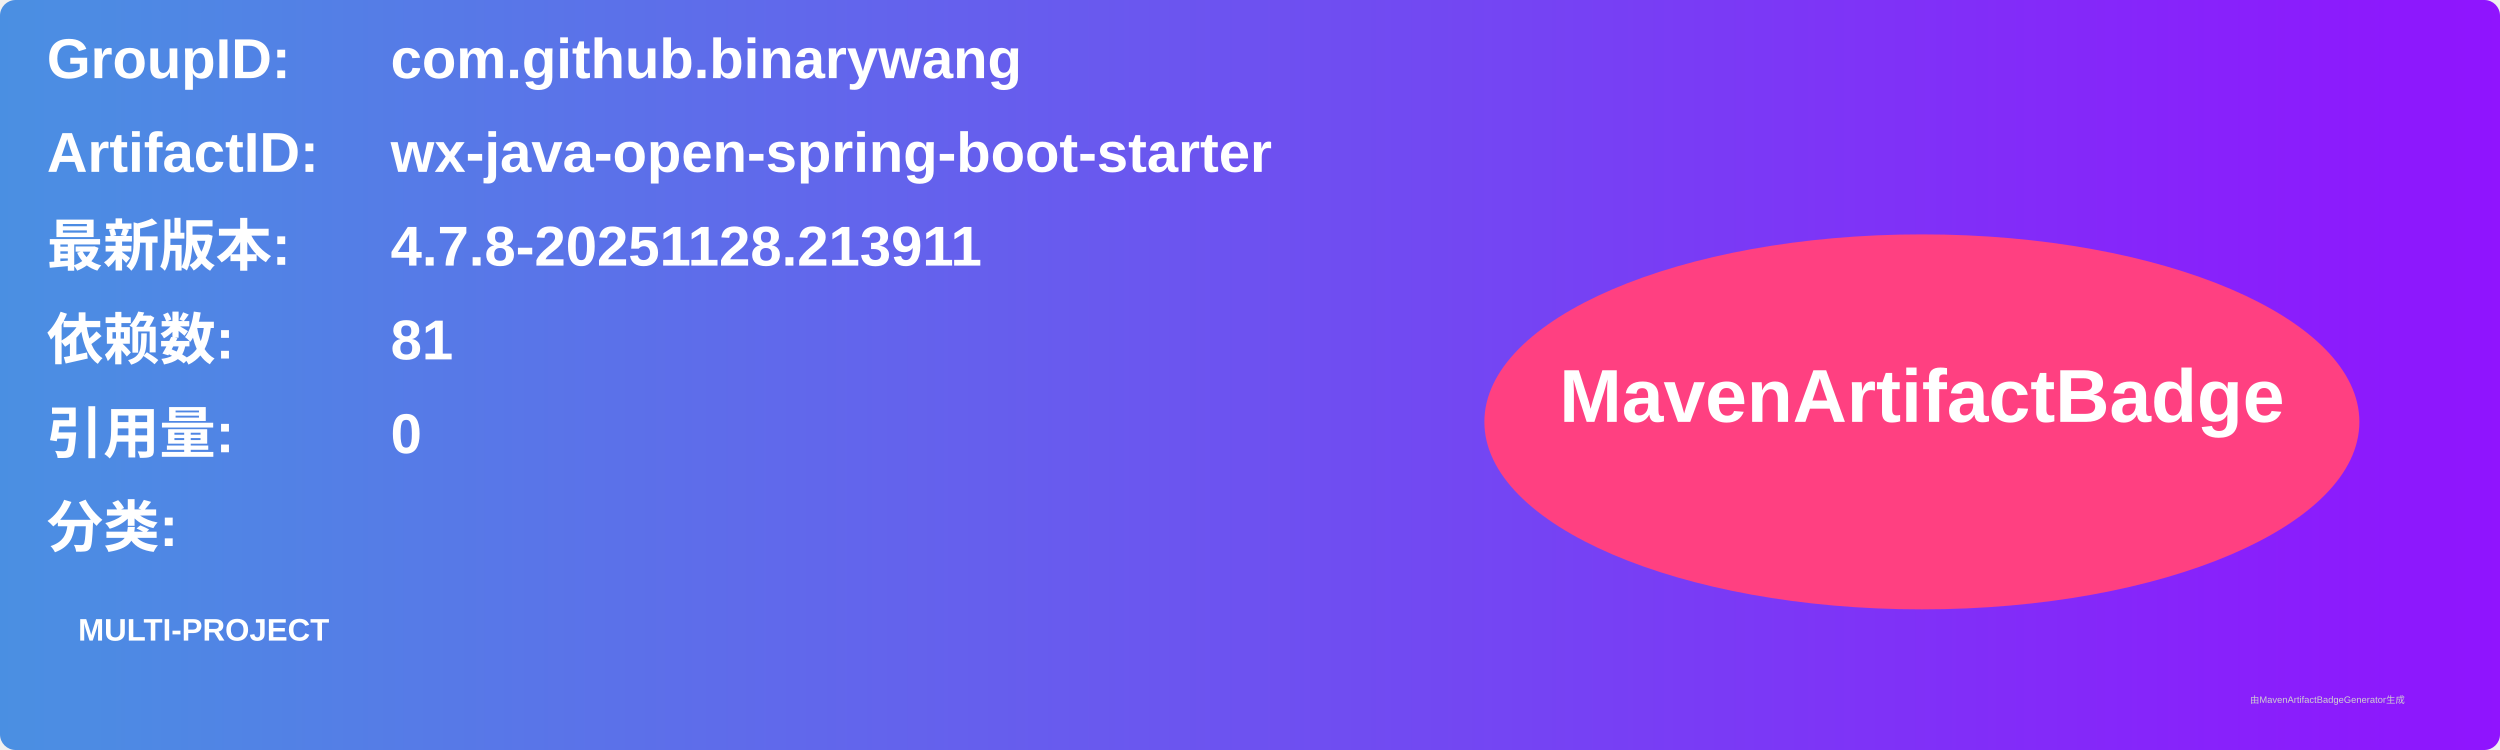
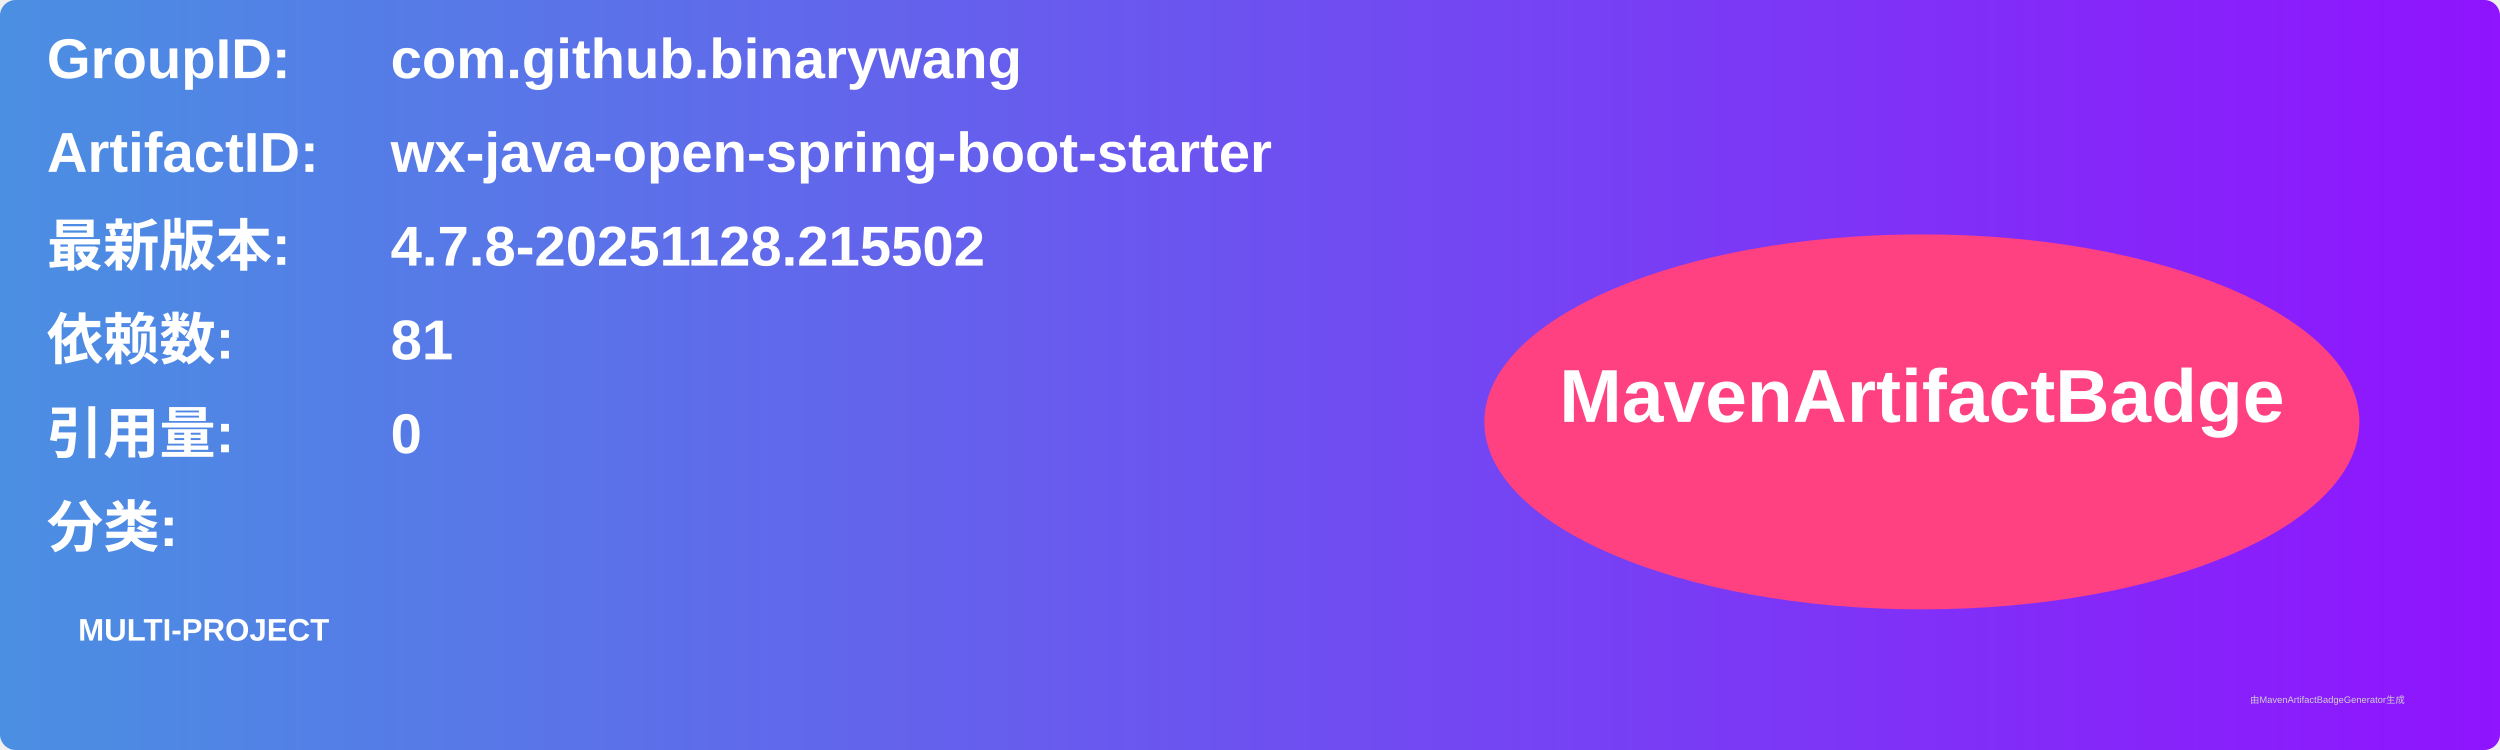
<svg xmlns="http://www.w3.org/2000/svg" width="800" height="240" viewBox="0 0 800 240">
  <linearGradient id="grad" x1="0%" y1="0%" x2="100%" y2="0%">
    <stop offset="0%" stop-color="#4a90e2" />
    <stop offset="100%" stop-color="#9013fe" />
  </linearGradient>
  <rect width="100%" height="100%" rx="5" ry="5" fill="url(#grad)" />
  <g transform="translate(15, 15)">
    <text x="0" y="10" font-family="Arial" font-size="18" fill="white" font-weight="bold" width="260">GroupID:</text>
    <text x="110" y="10" font-family="Arial" font-size="18" fill="white" font-weight="bold" width="460">com.github.binarywang</text>
    <text x="0" y="40" font-family="Arial" font-size="18" fill="white" font-weight="bold" width="260">ArtifactID:</text>
    <text x="110" y="40" font-family="Arial" font-size="18" fill="white" font-weight="bold" width="460">wx-java-open-spring-boot-starter</text>
    <text x="0" y="70" font-family="Arial" font-size="18" fill="white" font-weight="bold">最新版本:</text>
    <text x="110" y="70" font-family="Arial" font-size="18" fill="white" font-weight="bold">
-       <tspan font-weight="bold">4.7.8-20251128.213911</tspan>
+       <tspan font-weight="bold">4.7.8-20251128.215502</tspan>
    </text>
    <text x="0" y="100" font-family="Arial" font-size="18" fill="white" font-weight="bold">依赖数: </text>
    <text x="110" y="100" font-family="Arial" font-size="18" fill="white">
      <tspan font-weight="bold">81</tspan>
    </text>
    <text x="0" y="130" font-family="Arial" font-size="18" fill="white" font-weight="bold">引用量: </text>
    <text x="110" y="130" font-family="Arial" font-size="18" fill="white">
      <tspan font-weight="bold">0</tspan>
    </text>
    <text x="0" y="160" font-family="Arial" font-size="18" fill="white" font-weight="bold">分类:</text>
    <text x="10" y="190" font-family="Arial" font-size="10" fill="white">
      <tspan font-weight="bold">MULTI-PROJECT</tspan>
    </text>
    <ellipse cx="600" cy="120" rx="140" ry="60" fill="#ff4081" />
    <text x="600" y="120" text-anchor="middle" font-family="Arial" font-size="24" fill="white" font-weight="bold">MavenArtifactBadge</text>
  </g>
  <text x="720" y="225" font-family="Arial" font-size="3" fill="#d0d0d0">由MavenArtifactBadgeGenerator生成</text>
</svg>
